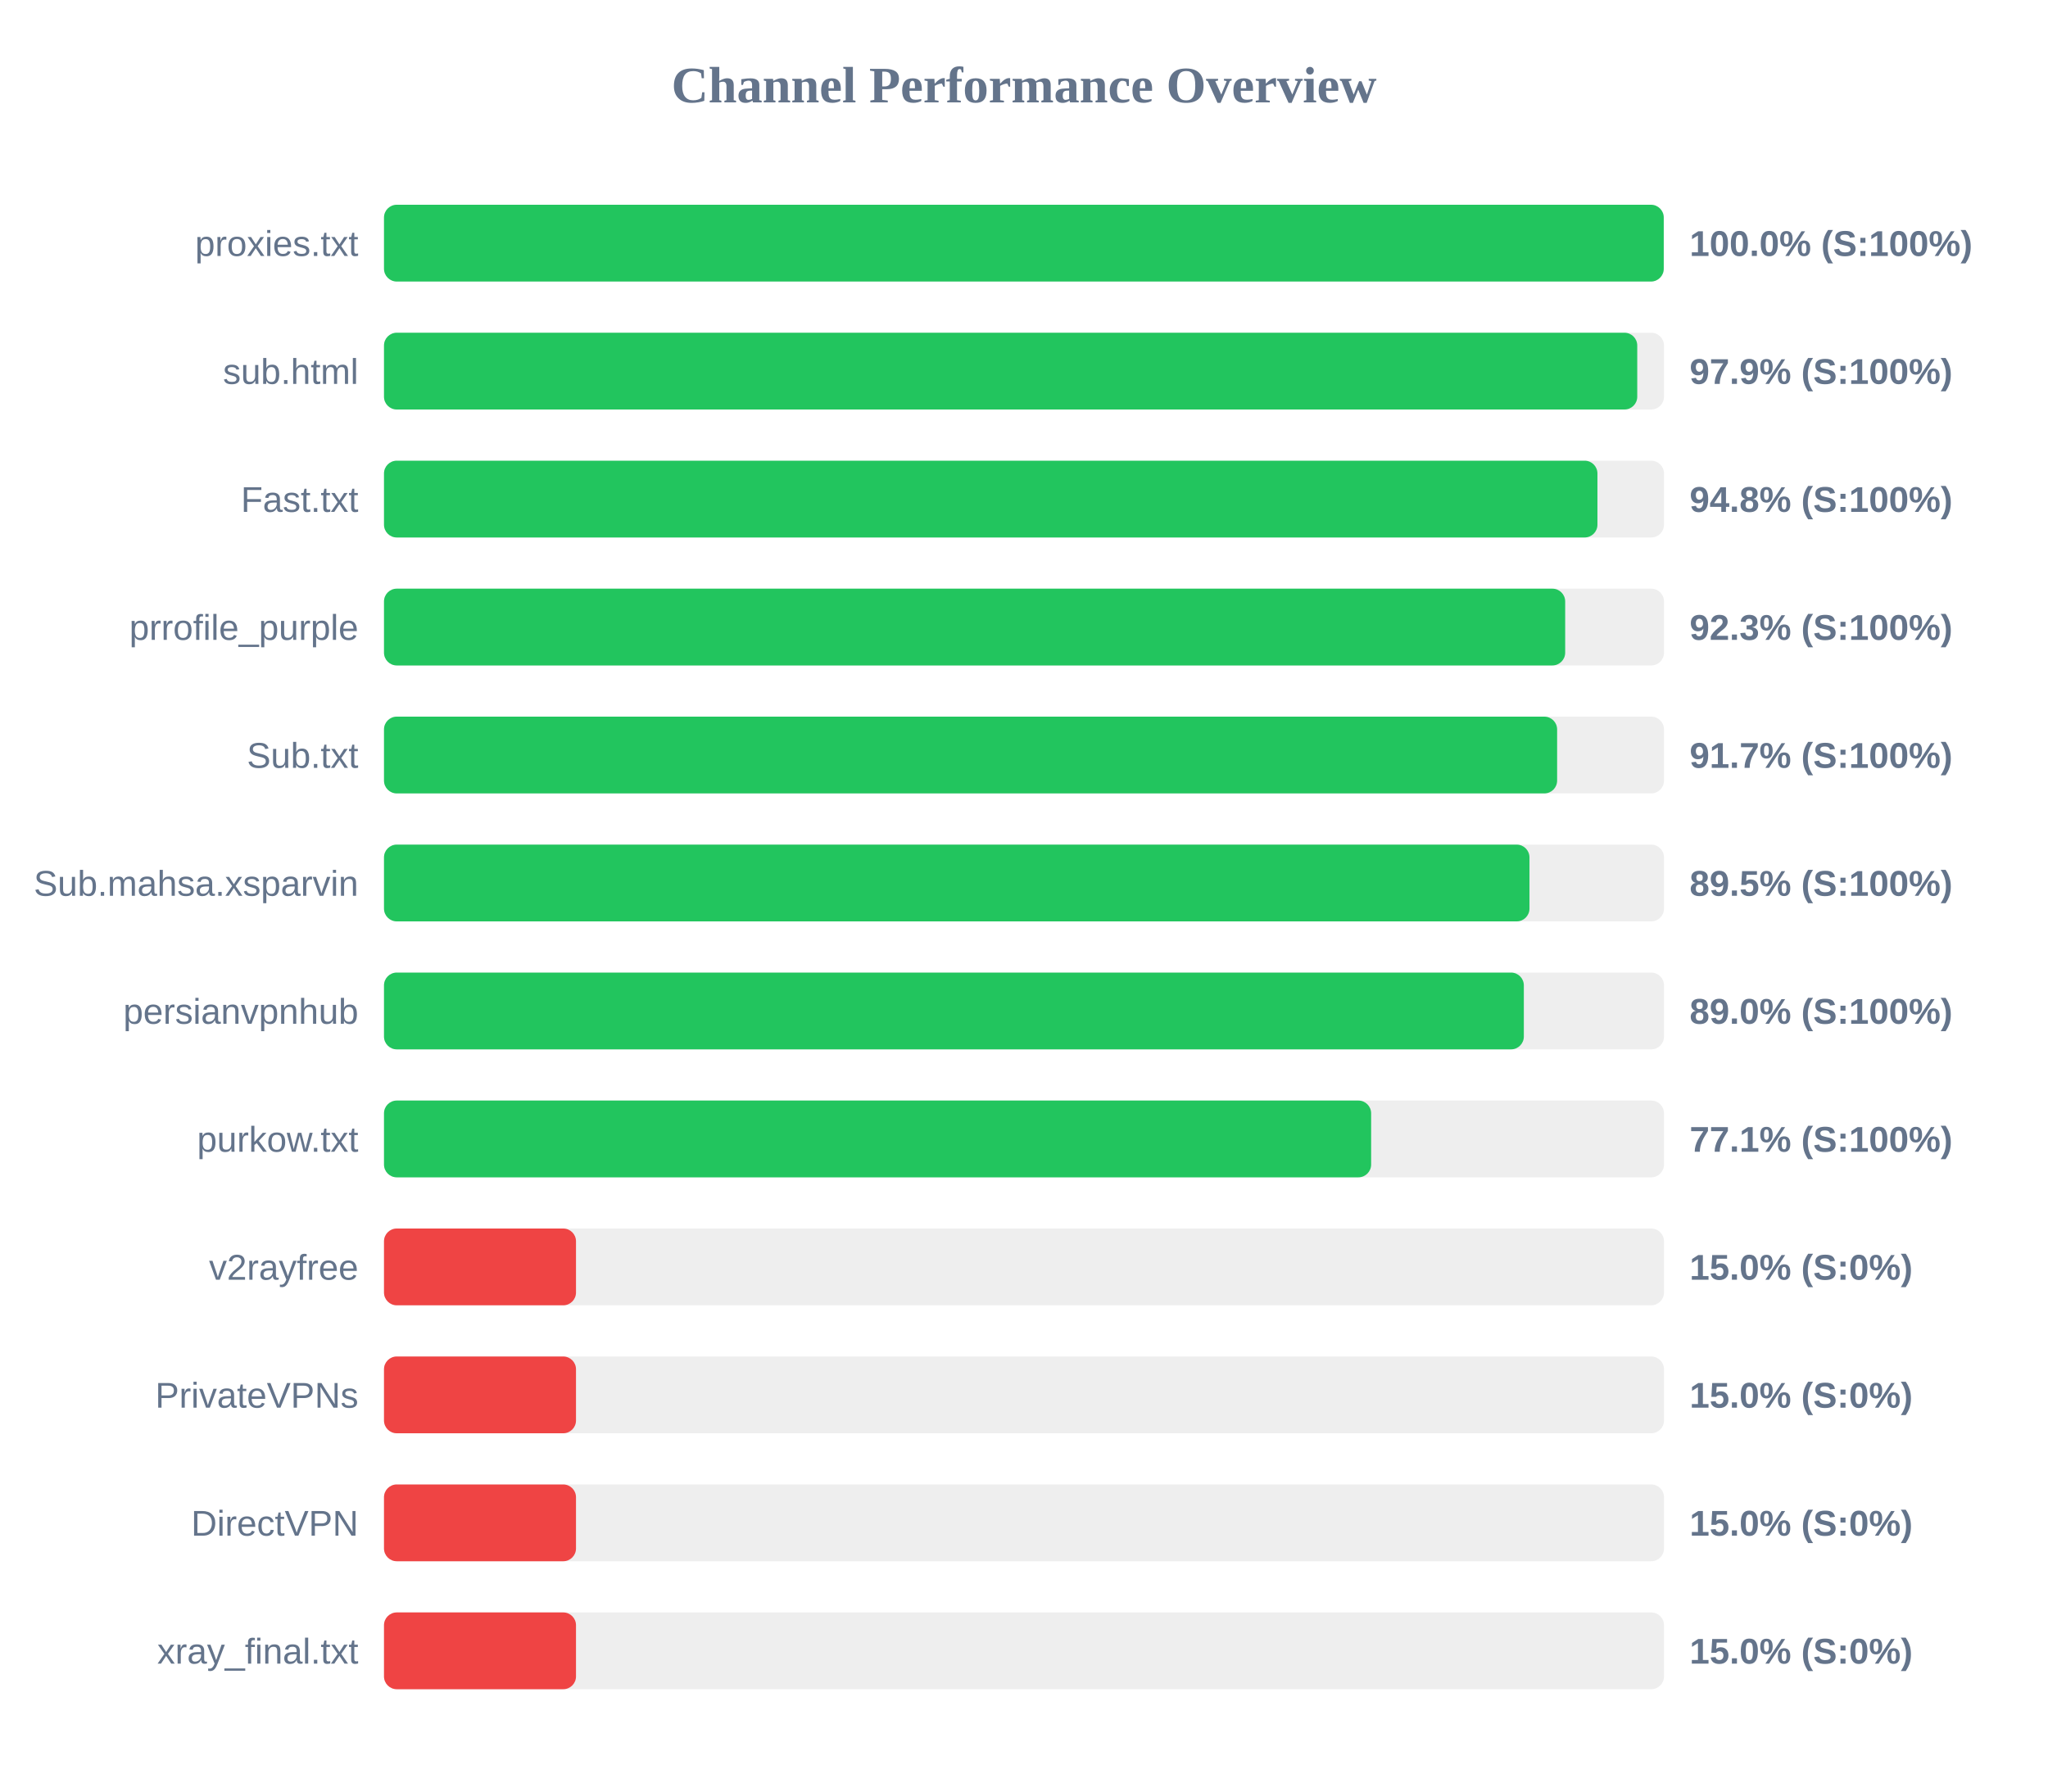
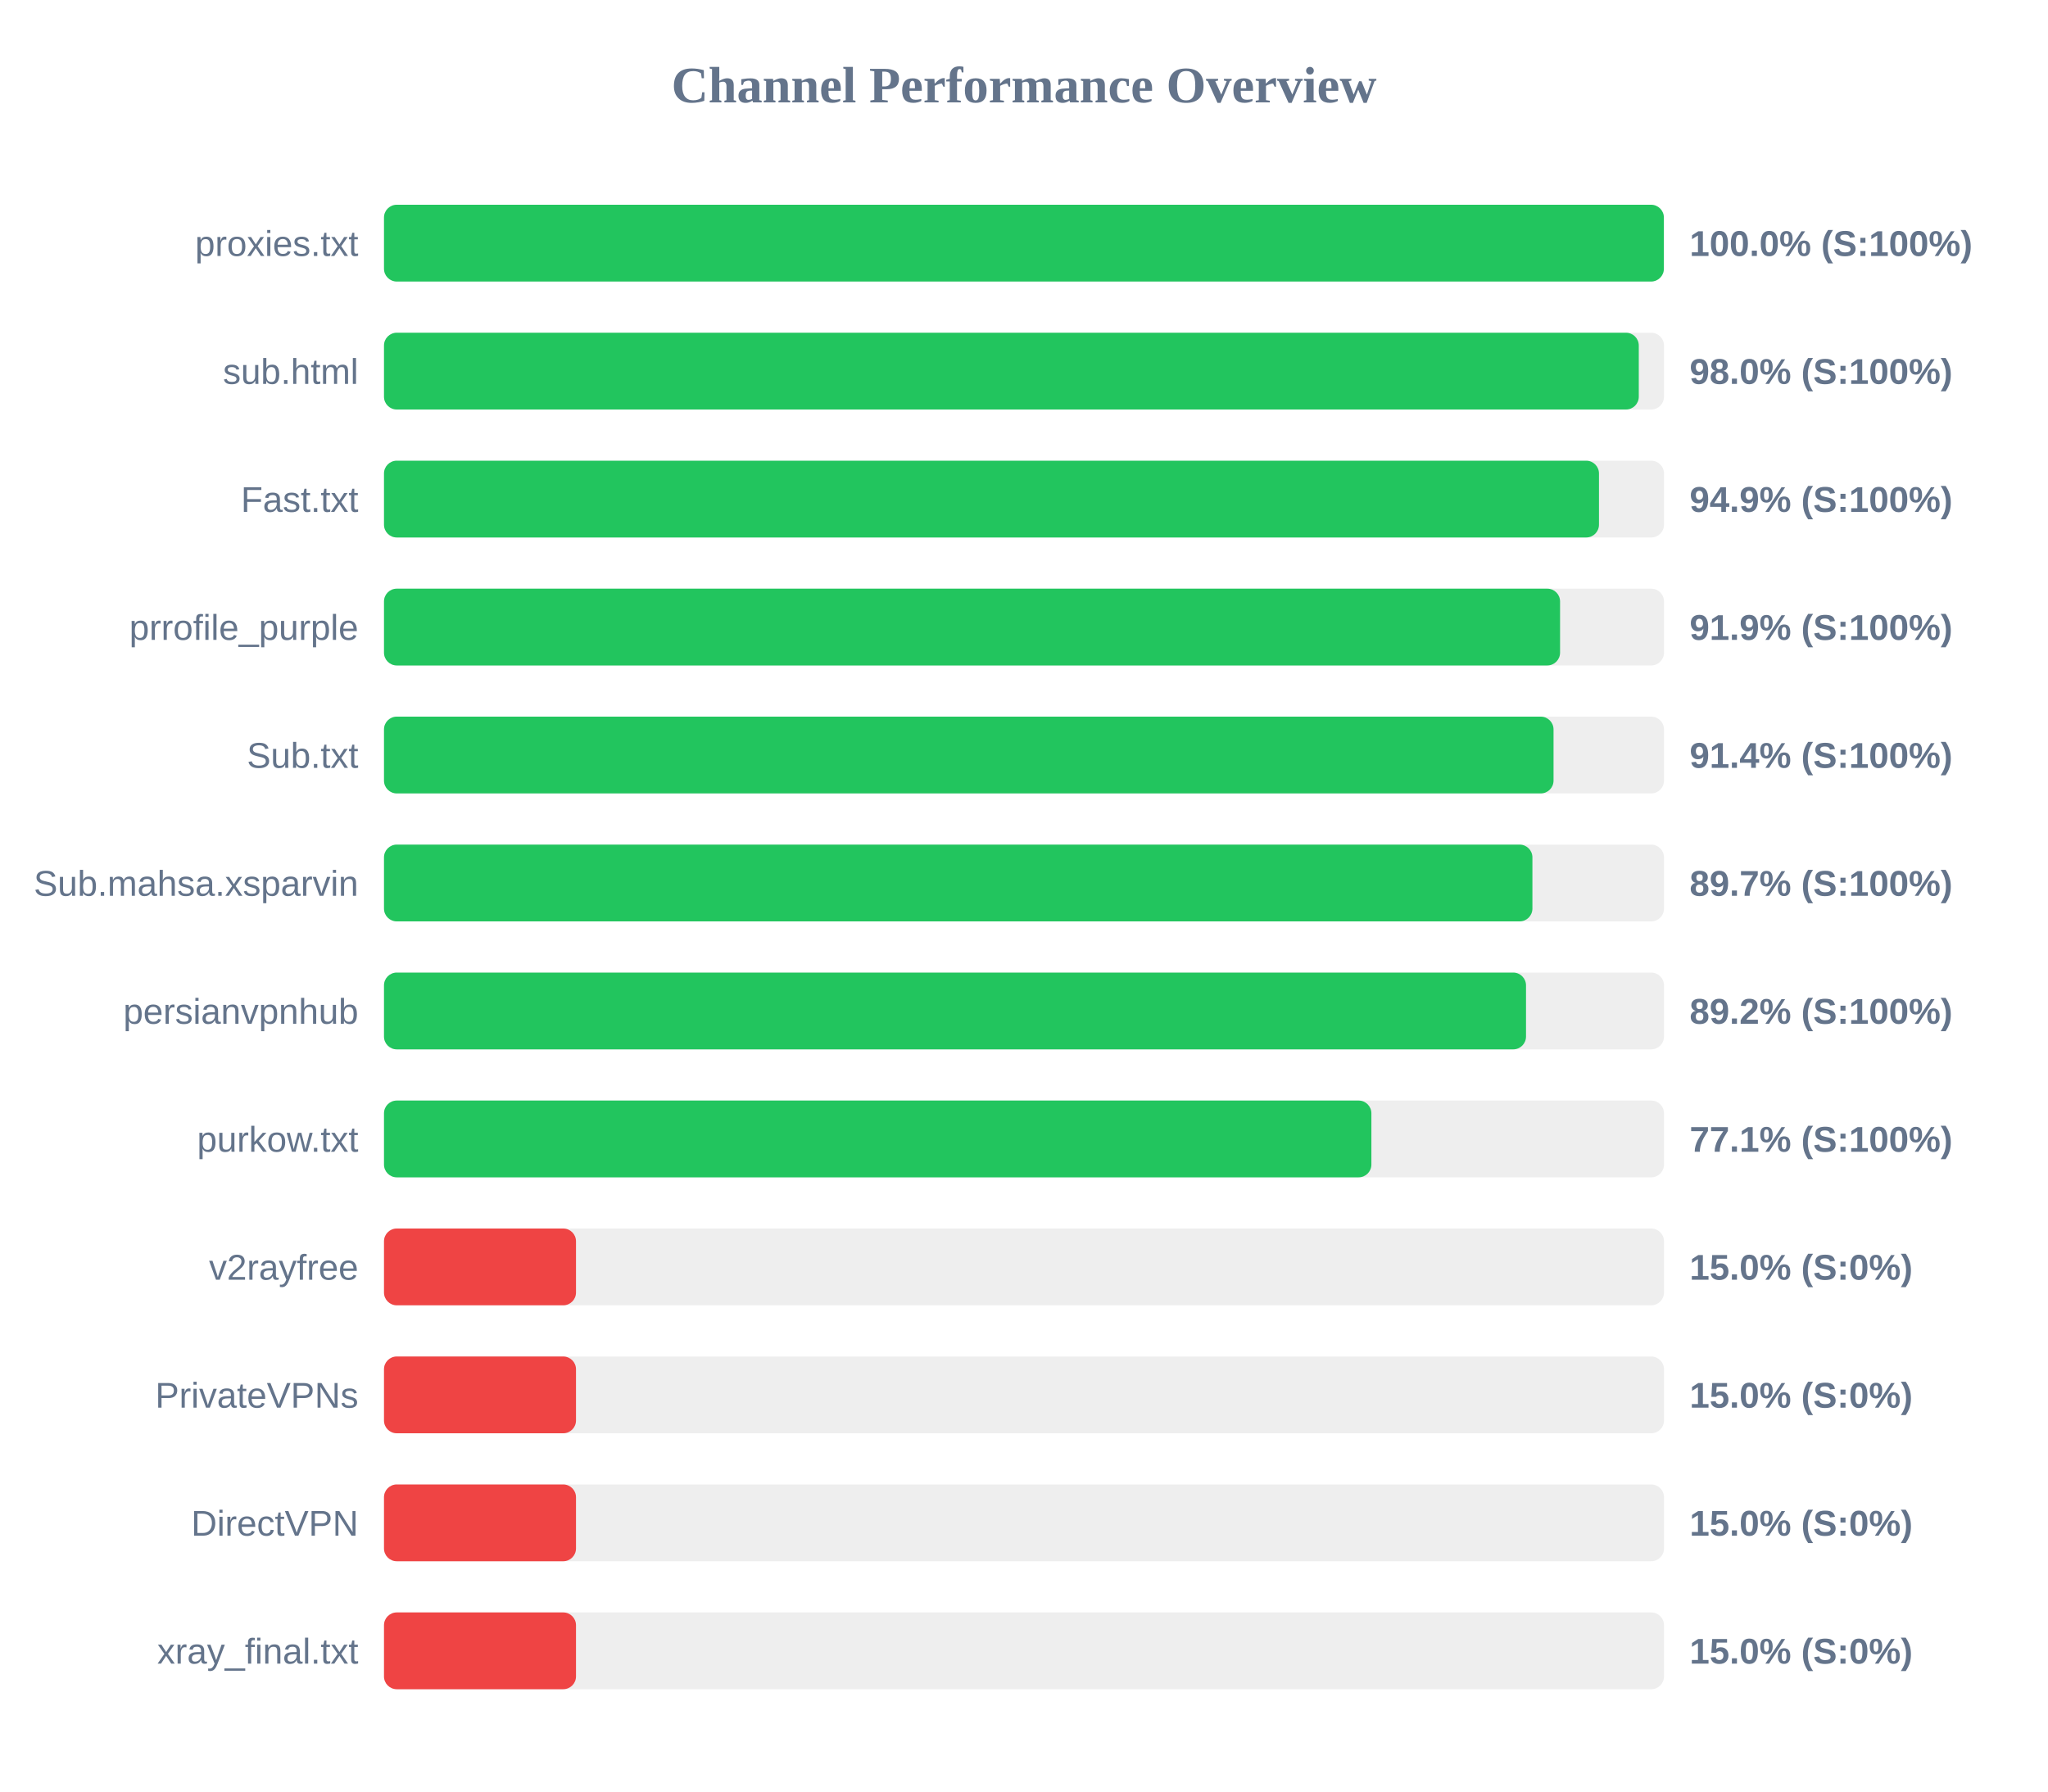
<svg xmlns="http://www.w3.org/2000/svg" width="800" height="700" version="1.1">
  <style>
        .row { font: 14px Arial; fill: #64748b; }
        .score { font: bold 14px Arial; fill: #64748b; }
    </style>
  <text x="400" y="40" text-anchor="middle" font-size="20px" font-weight="bold" fill="#64748b">Channel Performance Overview</text>
  <rect x="150" y="80" width="500" height="30" fill="#eee" rx="5" />
-   <rect x="150" y="80" width="499.9" height="30" fill="#22c55e" rx="5" />
+   <rect x="150" y="80" width="499.95" height="30" fill="#22c55e" rx="5" />
  <text x="140" y="100" text-anchor="end" class="row">proxies.txt</text>
  <text x="660" y="100" text-anchor="start" class="score">100.0% (S:100%)</text>
  <rect x="150" y="130" width="500" height="30" fill="#eee" rx="5" />
-   <rect x="150" y="130" width="489.55" height="30" fill="#22c55e" rx="5" />
+   <rect x="150" y="130" width="490.15" height="30" fill="#22c55e" rx="5" />
  <text x="140" y="150" text-anchor="end" class="row">sub.html</text>
-   <text x="660" y="150" text-anchor="start" class="score">97.9% (S:100%)</text>
+   <text x="660" y="150" text-anchor="start" class="score">98.0% (S:100%)</text>
  <rect x="150" y="180" width="500" height="30" fill="#eee" rx="5" />
-   <rect x="150" y="180" width="474.0" height="30" fill="#22c55e" rx="5" />
+   <rect x="150" y="180" width="474.6" height="30" fill="#22c55e" rx="5" />
  <text x="140" y="200" text-anchor="end" class="row">Fast.txt</text>
-   <text x="660" y="200" text-anchor="start" class="score">94.8% (S:100%)</text>
+   <text x="660" y="200" text-anchor="start" class="score">94.9% (S:100%)</text>
  <rect x="150" y="230" width="500" height="30" fill="#eee" rx="5" />
-   <rect x="150" y="230" width="461.4" height="30" fill="#22c55e" rx="5" />
+   <rect x="150" y="230" width="459.4" height="30" fill="#22c55e" rx="5" />
  <text x="140" y="250" text-anchor="end" class="row">prrofile_purple</text>
-   <text x="660" y="250" text-anchor="start" class="score">92.3% (S:100%)</text>
+   <text x="660" y="250" text-anchor="start" class="score">91.9% (S:100%)</text>
  <rect x="150" y="280" width="500" height="30" fill="#eee" rx="5" />
-   <rect x="150" y="280" width="458.25" height="30" fill="#22c55e" rx="5" />
+   <rect x="150" y="280" width="456.85" height="30" fill="#22c55e" rx="5" />
  <text x="140" y="300" text-anchor="end" class="row">Sub.txt</text>
-   <text x="660" y="300" text-anchor="start" class="score">91.7% (S:100%)</text>
+   <text x="660" y="300" text-anchor="start" class="score">91.4% (S:100%)</text>
  <rect x="150" y="330" width="500" height="30" fill="#eee" rx="5" />
-   <rect x="150" y="330" width="447.45" height="30" fill="#22c55e" rx="5" />
+   <rect x="150" y="330" width="448.6" height="30" fill="#22c55e" rx="5" />
  <text x="140" y="350" text-anchor="end" class="row">Sub.mahsa.xsparvin</text>
-   <text x="660" y="350" text-anchor="start" class="score">89.5% (S:100%)</text>
+   <text x="660" y="350" text-anchor="start" class="score">89.7% (S:100%)</text>
  <rect x="150" y="380" width="500" height="30" fill="#eee" rx="5" />
-   <rect x="150" y="380" width="445.25" height="30" fill="#22c55e" rx="5" />
+   <rect x="150" y="380" width="446.1" height="30" fill="#22c55e" rx="5" />
  <text x="140" y="400" text-anchor="end" class="row">persianvpnhub</text>
-   <text x="660" y="400" text-anchor="start" class="score">89.0% (S:100%)</text>
+   <text x="660" y="400" text-anchor="start" class="score">89.2% (S:100%)</text>
  <rect x="150" y="430" width="500" height="30" fill="#eee" rx="5" />
-   <rect x="150" y="430" width="385.6" height="30" fill="#22c55e" rx="5" />
+   <rect x="150" y="430" width="385.7" height="30" fill="#22c55e" rx="5" />
  <text x="140" y="450" text-anchor="end" class="row">purkow.txt</text>
  <text x="660" y="450" text-anchor="start" class="score">77.1% (S:100%)</text>
  <rect x="150" y="480" width="500" height="30" fill="#eee" rx="5" />
  <rect x="150" y="480" width="75.0" height="30" fill="#ef4444" rx="5" />
  <text x="140" y="500" text-anchor="end" class="row">v2rayfree</text>
  <text x="660" y="500" text-anchor="start" class="score">15.0% (S:0%)</text>
  <rect x="150" y="530" width="500" height="30" fill="#eee" rx="5" />
  <rect x="150" y="530" width="75.0" height="30" fill="#ef4444" rx="5" />
  <text x="140" y="550" text-anchor="end" class="row">PrivateVPNs</text>
  <text x="660" y="550" text-anchor="start" class="score">15.0% (S:0%)</text>
  <rect x="150" y="580" width="500" height="30" fill="#eee" rx="5" />
  <rect x="150" y="580" width="75.0" height="30" fill="#ef4444" rx="5" />
  <text x="140" y="600" text-anchor="end" class="row">DirectVPN</text>
  <text x="660" y="600" text-anchor="start" class="score">15.0% (S:0%)</text>
  <rect x="150" y="630" width="500" height="30" fill="#eee" rx="5" />
  <rect x="150" y="630" width="75.0" height="30" fill="#ef4444" rx="5" />
  <text x="140" y="650" text-anchor="end" class="row">xray_final.txt</text>
  <text x="660" y="650" text-anchor="start" class="score">15.0% (S:0%)</text>
</svg>
